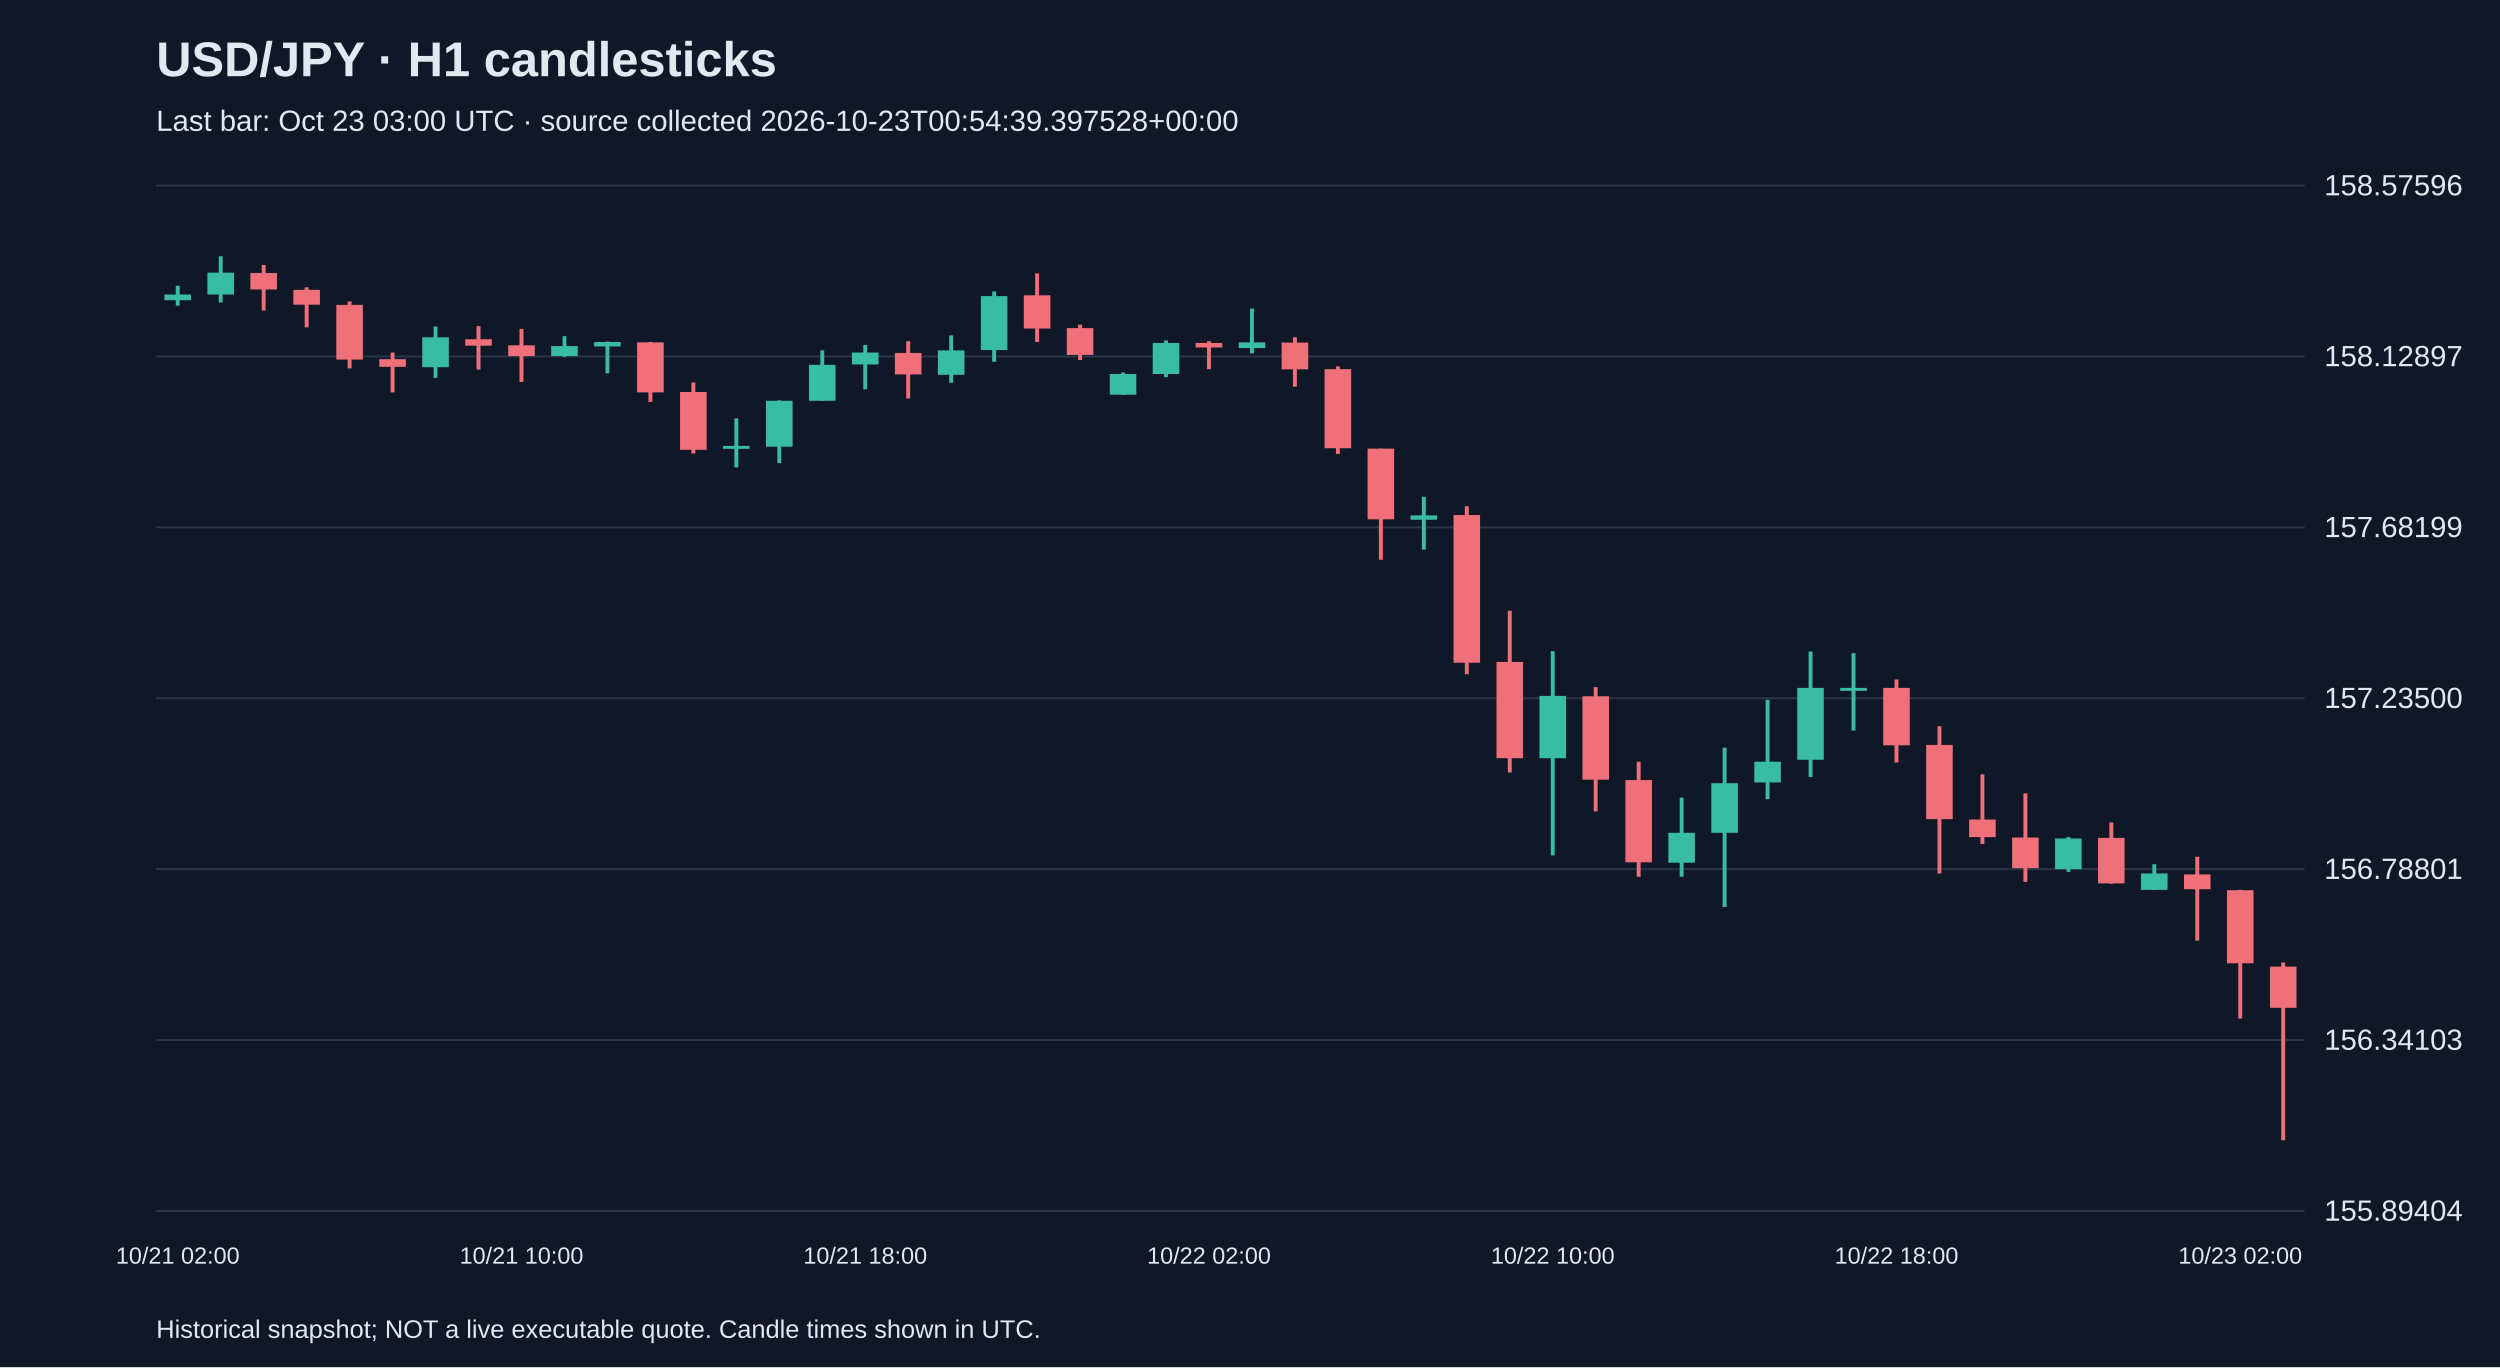
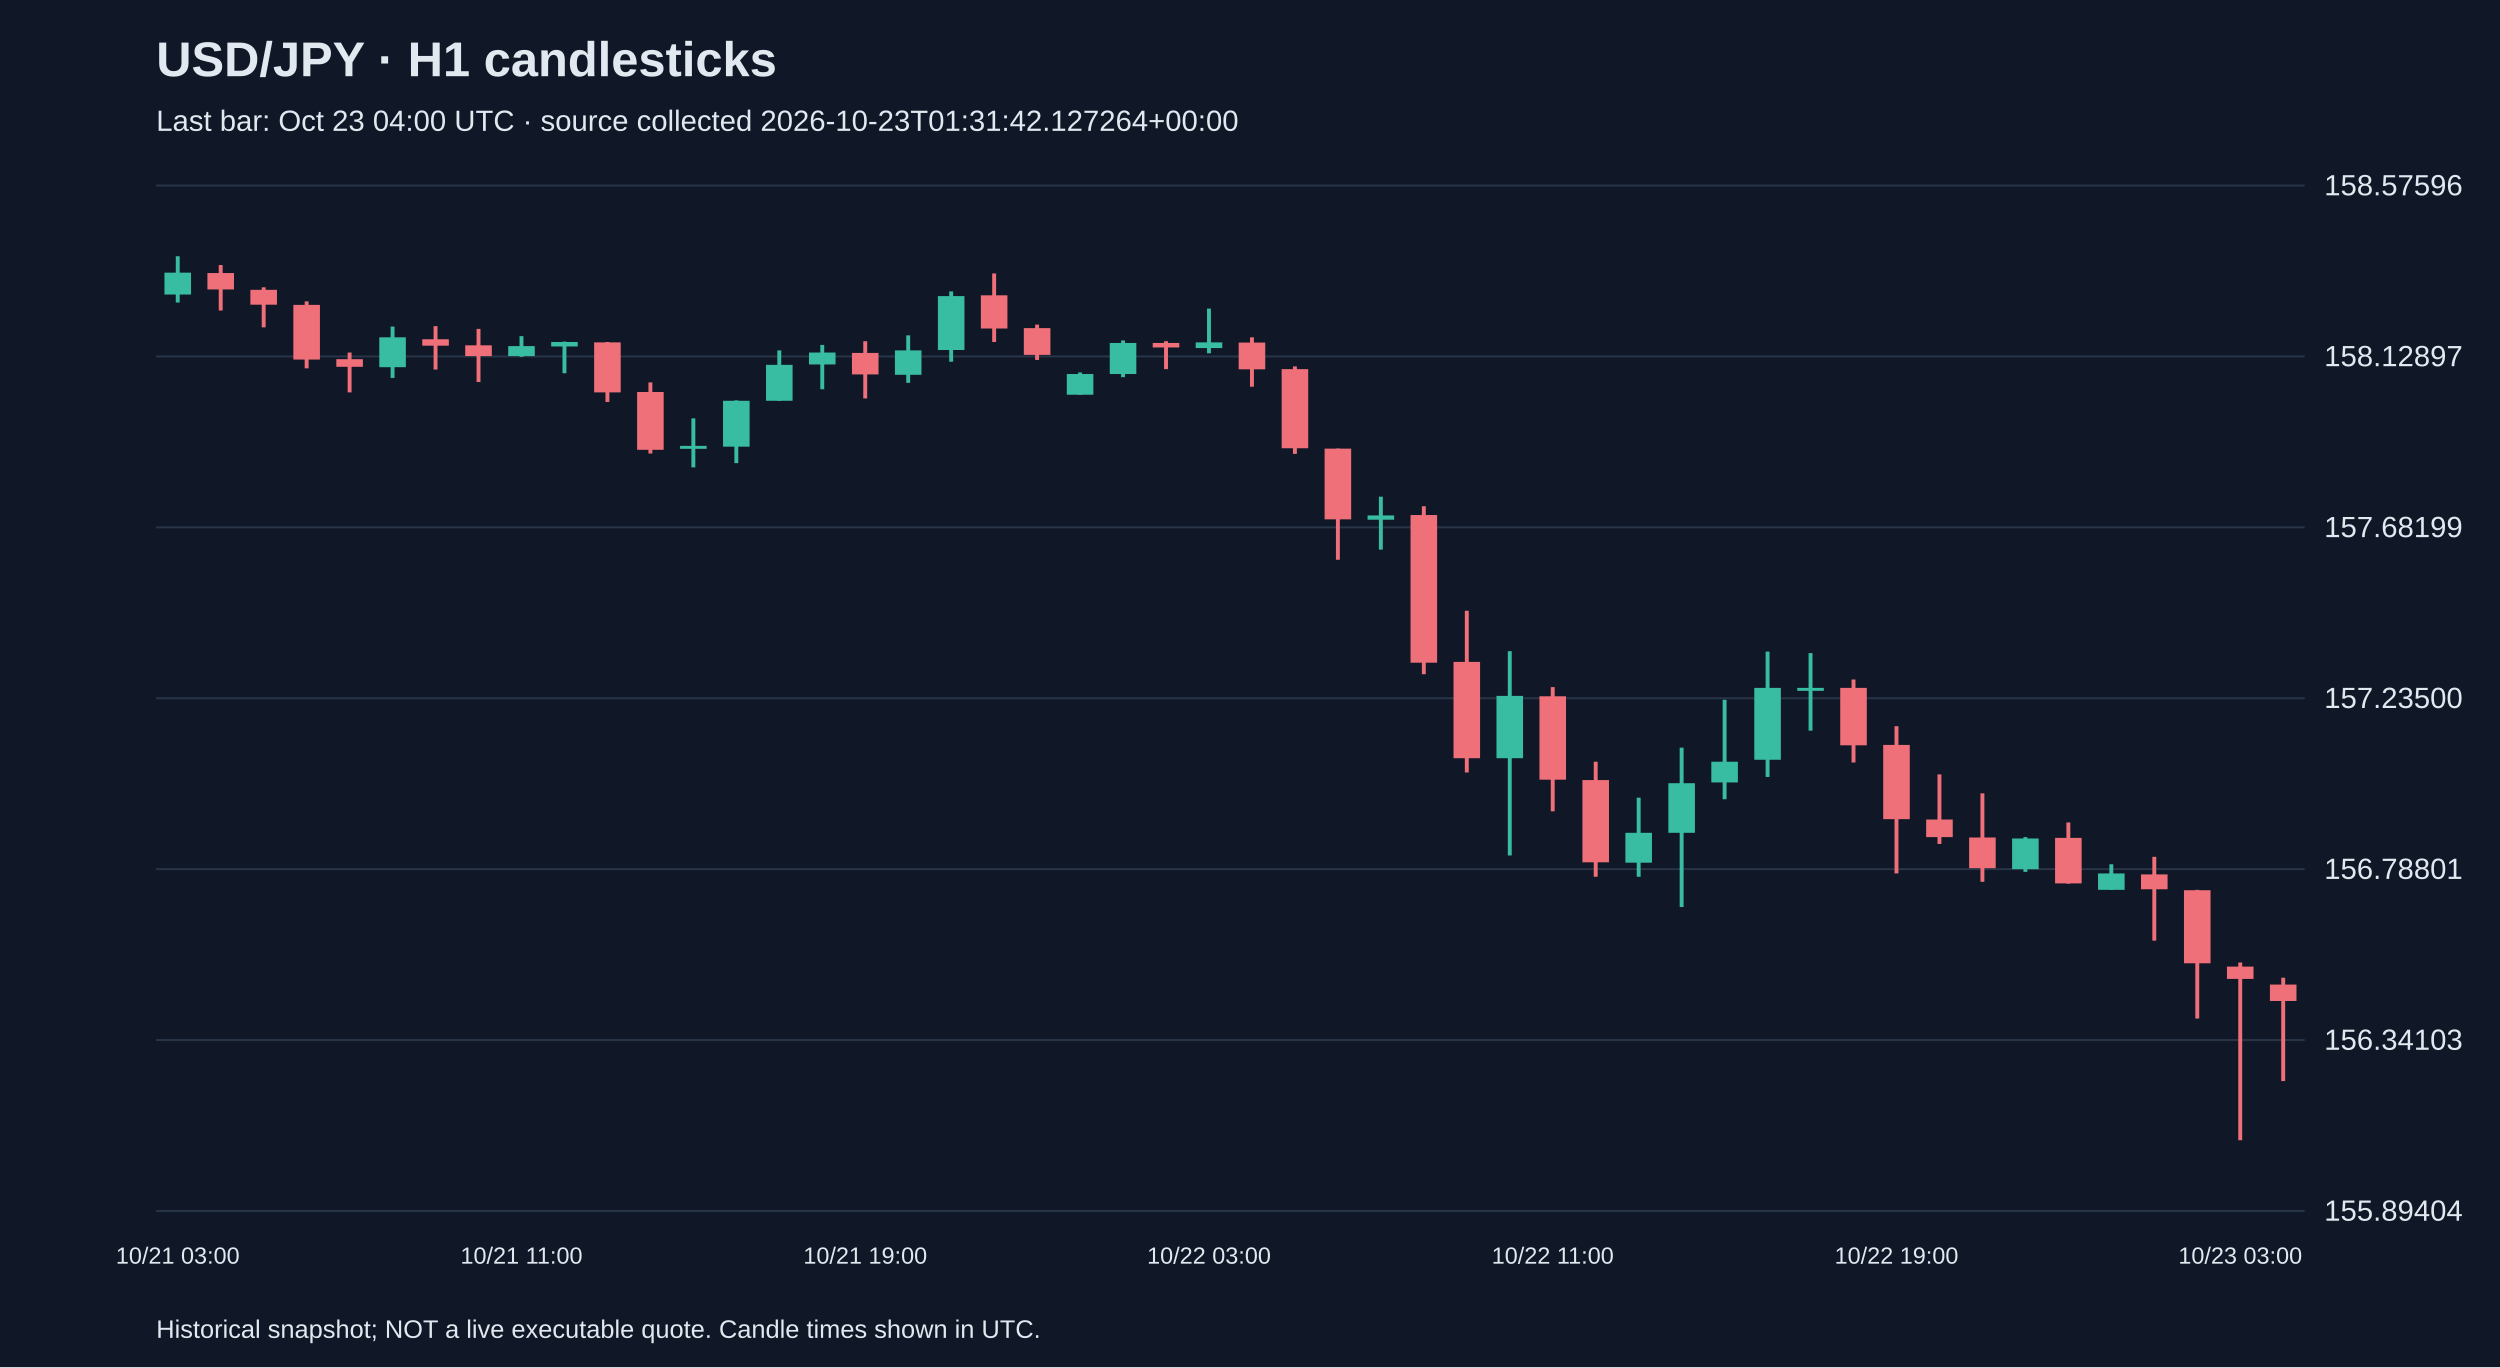
<svg xmlns="http://www.w3.org/2000/svg" viewBox="0 0 1280 700">
  <rect width="100%" height="100%" fill="#101827" />
  <style>text{font-family:Arial,sans-serif;fill:#e2e8f0}</style>
  <text x="80" y="39" font-size="25" font-weight="bold">USD/JPY · H1 candlesticks</text>
-   <text x="80" y="67" font-size="15" fill="#a6b1c5">Last bar: Oct 23 03:00 UTC · source collected 2026-10-23T00:54:39.397528+00:00</text>
+   <text x="80" y="67" font-size="15" fill="#a6b1c5">Last bar: Oct 23 04:00 UTC · source collected 2026-10-23T01:31:42.127264+00:00</text>
  <line x1="80" y1="620.0" x2="1180" y2="620.0" stroke="#283548" />
  <text x="1190" y="625.0" font-size="15">155.89404</text>
  <line x1="80" y1="532.5" x2="1180" y2="532.5" stroke="#283548" />
  <text x="1190" y="537.5" font-size="15">156.34103</text>
  <line x1="80" y1="445.0" x2="1180" y2="445.0" stroke="#283548" />
  <text x="1190" y="450.0" font-size="15">156.78801</text>
  <line x1="80" y1="357.5" x2="1180" y2="357.5" stroke="#283548" />
  <text x="1190" y="362.5" font-size="15">157.23500</text>
  <line x1="80" y1="270.0" x2="1180" y2="270.0" stroke="#283548" />
  <text x="1190" y="275.0" font-size="15">157.68199</text>
  <line x1="80" y1="182.5" x2="1180" y2="182.5" stroke="#283548" />
  <text x="1190" y="187.5" font-size="15">158.12897</text>
  <line x1="80" y1="95.0" x2="1180" y2="95.0" stroke="#283548" />
  <text x="1190" y="100.0" font-size="15">158.57596</text>
-   <line x1="91.0" y1="146.3" x2="91.0" y2="156.5" stroke="#38bca2" stroke-width="2" />
-   <rect x="84.2" y="150.8" width="13.6" height="2.9" fill="#38bca2" />
-   <text x="91.0" y="647" text-anchor="middle" font-size="12">10/21 02:00</text>
-   <line x1="113.0" y1="131.2" x2="113.0" y2="154.9" stroke="#38bca2" stroke-width="2" />
-   <rect x="106.2" y="139.6" width="13.6" height="11.2" fill="#38bca2" />
-   <line x1="135.0" y1="135.7" x2="135.0" y2="159.0" stroke="#f07079" stroke-width="2" />
-   <rect x="128.2" y="139.8" width="13.6" height="8.4" fill="#f07079" />
-   <line x1="157.0" y1="147.1" x2="157.0" y2="167.6" stroke="#f07079" stroke-width="2" />
-   <rect x="150.2" y="148.4" width="13.6" height="7.6" fill="#f07079" />
-   <line x1="179.0" y1="154.3" x2="179.0" y2="188.6" stroke="#f07079" stroke-width="2" />
-   <rect x="172.2" y="156.1" width="13.6" height="28.0" fill="#f07079" />
-   <line x1="201.0" y1="180.5" x2="201.0" y2="200.9" stroke="#f07079" stroke-width="2" />
-   <rect x="194.2" y="183.9" width="13.6" height="3.9" fill="#f07079" />
-   <line x1="223.0" y1="167.2" x2="223.0" y2="193.5" stroke="#38bca2" stroke-width="2" />
-   <rect x="216.2" y="172.7" width="13.6" height="15.3" fill="#38bca2" />
-   <line x1="245.0" y1="167.0" x2="245.0" y2="189.2" stroke="#f07079" stroke-width="2" />
-   <rect x="238.2" y="173.7" width="13.6" height="3.3" fill="#f07079" />
-   <line x1="267.0" y1="168.4" x2="267.0" y2="195.6" stroke="#f07079" stroke-width="2" />
-   <rect x="260.2" y="176.8" width="13.6" height="5.5" fill="#f07079" />
-   <text x="267.0" y="647" text-anchor="middle" font-size="12">10/21 10:00</text>
-   <line x1="289.0" y1="172.1" x2="289.0" y2="182.7" stroke="#38bca2" stroke-width="2" />
-   <rect x="282.2" y="177.2" width="13.6" height="5.1" fill="#38bca2" />
-   <line x1="311.0" y1="174.9" x2="311.0" y2="191.1" stroke="#38bca2" stroke-width="2" />
-   <rect x="304.2" y="175.1" width="13.6" height="2.3" fill="#38bca2" />
-   <line x1="333.0" y1="175.1" x2="333.0" y2="205.8" stroke="#f07079" stroke-width="2" />
-   <rect x="326.2" y="175.3" width="13.6" height="25.6" fill="#f07079" />
-   <line x1="355.0" y1="195.8" x2="355.0" y2="232.2" stroke="#f07079" stroke-width="2" />
-   <rect x="348.2" y="200.7" width="13.6" height="29.6" fill="#f07079" />
-   <line x1="377.0" y1="214.2" x2="377.0" y2="239.3" stroke="#38bca2" stroke-width="2" />
-   <rect x="370.2" y="228.3" width="13.6" height="1.5" fill="#38bca2" />
-   <line x1="399.0" y1="205.0" x2="399.0" y2="237.1" stroke="#38bca2" stroke-width="2" />
-   <rect x="392.2" y="205.2" width="13.6" height="23.5" fill="#38bca2" />
-   <line x1="421.0" y1="179.4" x2="421.0" y2="205.2" stroke="#38bca2" stroke-width="2" />
-   <rect x="414.2" y="186.8" width="13.6" height="18.4" fill="#38bca2" />
-   <line x1="443.0" y1="176.6" x2="443.0" y2="199.3" stroke="#38bca2" stroke-width="2" />
-   <rect x="436.2" y="180.5" width="13.6" height="6.1" fill="#38bca2" />
-   <text x="443.0" y="647" text-anchor="middle" font-size="12">10/21 18:00</text>
-   <line x1="465.0" y1="174.7" x2="465.0" y2="204.0" stroke="#f07079" stroke-width="2" />
-   <rect x="458.2" y="180.7" width="13.6" height="11.0" fill="#f07079" />
-   <line x1="487.0" y1="171.7" x2="487.0" y2="196.0" stroke="#38bca2" stroke-width="2" />
-   <rect x="480.2" y="179.4" width="13.6" height="12.5" fill="#38bca2" />
-   <line x1="509.0" y1="149.2" x2="509.0" y2="185.2" stroke="#38bca2" stroke-width="2" />
-   <rect x="502.2" y="151.6" width="13.6" height="27.6" fill="#38bca2" />
-   <line x1="531.0" y1="140.0" x2="531.0" y2="175.1" stroke="#f07079" stroke-width="2" />
-   <rect x="524.2" y="151.2" width="13.6" height="17.0" fill="#f07079" />
-   <line x1="553.0" y1="166.2" x2="553.0" y2="184.3" stroke="#f07079" stroke-width="2" />
-   <rect x="546.2" y="168.0" width="13.6" height="13.7" fill="#f07079" />
-   <line x1="575.0" y1="190.7" x2="575.0" y2="202.1" stroke="#38bca2" stroke-width="2" />
-   <rect x="568.2" y="191.5" width="13.6" height="10.6" fill="#38bca2" />
-   <line x1="597.0" y1="174.3" x2="597.0" y2="193.1" stroke="#38bca2" stroke-width="2" />
-   <rect x="590.2" y="175.6" width="13.6" height="15.9" fill="#38bca2" />
-   <line x1="619.0" y1="174.7" x2="619.0" y2="189.0" stroke="#f07079" stroke-width="2" />
-   <rect x="612.2" y="175.6" width="13.6" height="2.3" fill="#f07079" />
-   <text x="619.0" y="647" text-anchor="middle" font-size="12">10/22 02:00</text>
-   <line x1="641.0" y1="158.0" x2="641.0" y2="180.9" stroke="#38bca2" stroke-width="2" />
-   <rect x="634.2" y="175.3" width="13.6" height="2.9" fill="#38bca2" />
-   <line x1="663.0" y1="172.7" x2="663.0" y2="198.0" stroke="#f07079" stroke-width="2" />
-   <rect x="656.2" y="175.4" width="13.6" height="13.7" fill="#f07079" />
-   <line x1="685.0" y1="187.6" x2="685.0" y2="232.4" stroke="#f07079" stroke-width="2" />
-   <rect x="678.2" y="189.0" width="13.6" height="40.5" fill="#f07079" />
-   <line x1="707.0" y1="229.7" x2="707.0" y2="286.6" stroke="#f07079" stroke-width="2" />
-   <rect x="700.2" y="229.7" width="13.6" height="36.2" fill="#f07079" />
-   <line x1="729.0" y1="254.3" x2="729.0" y2="281.4" stroke="#38bca2" stroke-width="2" />
-   <rect x="722.2" y="263.9" width="13.6" height="2.2" fill="#38bca2" />
-   <line x1="751.0" y1="259.2" x2="751.0" y2="345.2" stroke="#f07079" stroke-width="2" />
-   <rect x="744.2" y="263.7" width="13.6" height="75.6" fill="#f07079" />
-   <line x1="773.0" y1="312.7" x2="773.0" y2="395.5" stroke="#f07079" stroke-width="2" />
-   <rect x="766.2" y="338.9" width="13.6" height="49.3" fill="#f07079" />
-   <line x1="795.0" y1="333.4" x2="795.0" y2="438.0" stroke="#38bca2" stroke-width="2" />
-   <rect x="788.2" y="356.3" width="13.6" height="31.9" fill="#38bca2" />
-   <text x="795.0" y="647" text-anchor="middle" font-size="12">10/22 10:00</text>
-   <line x1="817.0" y1="351.8" x2="817.0" y2="415.4" stroke="#f07079" stroke-width="2" />
-   <rect x="810.2" y="356.5" width="13.6" height="42.7" fill="#f07079" />
-   <line x1="839.0" y1="390.0" x2="839.0" y2="448.9" stroke="#f07079" stroke-width="2" />
-   <rect x="832.2" y="399.4" width="13.6" height="42.1" fill="#f07079" />
-   <line x1="861.0" y1="408.4" x2="861.0" y2="448.9" stroke="#38bca2" stroke-width="2" />
-   <rect x="854.2" y="426.4" width="13.6" height="15.3" fill="#38bca2" />
-   <line x1="883.0" y1="382.8" x2="883.0" y2="464.4" stroke="#38bca2" stroke-width="2" />
-   <rect x="876.2" y="401.0" width="13.6" height="25.4" fill="#38bca2" />
-   <line x1="905.0" y1="358.3" x2="905.0" y2="409.2" stroke="#38bca2" stroke-width="2" />
-   <rect x="898.2" y="390.0" width="13.6" height="10.6" fill="#38bca2" />
-   <line x1="927.0" y1="333.6" x2="927.0" y2="397.8" stroke="#38bca2" stroke-width="2" />
-   <rect x="920.2" y="352.2" width="13.6" height="36.8" fill="#38bca2" />
-   <line x1="949.0" y1="334.4" x2="949.0" y2="374.1" stroke="#38bca2" stroke-width="2" />
-   <rect x="942.2" y="352.2" width="13.6" height="1.5" fill="#38bca2" />
-   <line x1="971.0" y1="347.9" x2="971.0" y2="390.4" stroke="#f07079" stroke-width="2" />
-   <rect x="964.2" y="352.2" width="13.6" height="29.4" fill="#f07079" />
-   <text x="971.0" y="647" text-anchor="middle" font-size="12">10/22 18:00</text>
-   <line x1="993.0" y1="371.8" x2="993.0" y2="447.2" stroke="#f07079" stroke-width="2" />
-   <rect x="986.2" y="381.4" width="13.6" height="38.0" fill="#f07079" />
-   <line x1="1015.0" y1="396.5" x2="1015.0" y2="432.1" stroke="#f07079" stroke-width="2" />
-   <rect x="1008.2" y="419.6" width="13.6" height="9.0" fill="#f07079" />
-   <line x1="1037.0" y1="406.2" x2="1037.0" y2="451.5" stroke="#f07079" stroke-width="2" />
-   <rect x="1030.2" y="428.8" width="13.6" height="15.7" fill="#f07079" />
-   <line x1="1059.0" y1="428.6" x2="1059.0" y2="446.4" stroke="#38bca2" stroke-width="2" />
-   <rect x="1052.2" y="429.3" width="13.6" height="15.7" fill="#38bca2" />
-   <line x1="1081.0" y1="421.1" x2="1081.0" y2="452.4" stroke="#f07079" stroke-width="2" />
-   <rect x="1074.2" y="429.0" width="13.6" height="23.3" fill="#f07079" />
-   <line x1="1103.0" y1="442.5" x2="1103.0" y2="455.6" stroke="#38bca2" stroke-width="2" />
-   <rect x="1096.2" y="447.2" width="13.6" height="8.4" fill="#38bca2" />
-   <line x1="1125.0" y1="438.7" x2="1125.0" y2="481.6" stroke="#f07079" stroke-width="2" />
-   <rect x="1118.2" y="447.7" width="13.6" height="7.6" fill="#f07079" />
-   <line x1="1147.0" y1="455.6" x2="1147.0" y2="521.5" stroke="#f07079" stroke-width="2" />
-   <rect x="1140.2" y="455.8" width="13.6" height="37.4" fill="#f07079" />
-   <text x="1147.0" y="647" text-anchor="middle" font-size="12">10/23 02:00</text>
-   <line x1="1169.0" y1="492.8" x2="1169.0" y2="583.8" stroke="#f07079" stroke-width="2" />
-   <rect x="1162.2" y="494.9" width="13.6" height="21.1" fill="#f07079" />
+   <line x1="91.0" y1="131.2" x2="91.0" y2="154.9" stroke="#38bca2" stroke-width="2" />
+   <rect x="84.2" y="139.6" width="13.6" height="11.2" fill="#38bca2" />
+   <text x="91.0" y="647" text-anchor="middle" font-size="12">10/21 03:00</text>
+   <line x1="113.0" y1="135.7" x2="113.0" y2="159.0" stroke="#f07079" stroke-width="2" />
+   <rect x="106.2" y="139.8" width="13.6" height="8.4" fill="#f07079" />
+   <line x1="135.0" y1="147.1" x2="135.0" y2="167.6" stroke="#f07079" stroke-width="2" />
+   <rect x="128.2" y="148.4" width="13.6" height="7.6" fill="#f07079" />
+   <line x1="157.0" y1="154.3" x2="157.0" y2="188.6" stroke="#f07079" stroke-width="2" />
+   <rect x="150.2" y="156.1" width="13.6" height="28.0" fill="#f07079" />
+   <line x1="179.0" y1="180.5" x2="179.0" y2="200.9" stroke="#f07079" stroke-width="2" />
+   <rect x="172.2" y="183.9" width="13.6" height="3.9" fill="#f07079" />
+   <line x1="201.0" y1="167.2" x2="201.0" y2="193.5" stroke="#38bca2" stroke-width="2" />
+   <rect x="194.2" y="172.7" width="13.6" height="15.3" fill="#38bca2" />
+   <line x1="223.0" y1="167.0" x2="223.0" y2="189.2" stroke="#f07079" stroke-width="2" />
+   <rect x="216.2" y="173.7" width="13.6" height="3.3" fill="#f07079" />
+   <line x1="245.0" y1="168.4" x2="245.0" y2="195.6" stroke="#f07079" stroke-width="2" />
+   <rect x="238.2" y="176.8" width="13.6" height="5.5" fill="#f07079" />
+   <line x1="267.0" y1="172.1" x2="267.0" y2="182.7" stroke="#38bca2" stroke-width="2" />
+   <rect x="260.2" y="177.2" width="13.6" height="5.1" fill="#38bca2" />
+   <text x="267.0" y="647" text-anchor="middle" font-size="12">10/21 11:00</text>
+   <line x1="289.0" y1="174.9" x2="289.0" y2="191.1" stroke="#38bca2" stroke-width="2" />
+   <rect x="282.2" y="175.1" width="13.6" height="2.3" fill="#38bca2" />
+   <line x1="311.0" y1="175.1" x2="311.0" y2="205.8" stroke="#f07079" stroke-width="2" />
+   <rect x="304.2" y="175.3" width="13.6" height="25.6" fill="#f07079" />
+   <line x1="333.0" y1="195.8" x2="333.0" y2="232.2" stroke="#f07079" stroke-width="2" />
+   <rect x="326.2" y="200.7" width="13.6" height="29.6" fill="#f07079" />
+   <line x1="355.0" y1="214.2" x2="355.0" y2="239.3" stroke="#38bca2" stroke-width="2" />
+   <rect x="348.2" y="228.3" width="13.6" height="1.5" fill="#38bca2" />
+   <line x1="377.0" y1="205.0" x2="377.0" y2="237.1" stroke="#38bca2" stroke-width="2" />
+   <rect x="370.2" y="205.2" width="13.6" height="23.5" fill="#38bca2" />
+   <line x1="399.0" y1="179.4" x2="399.0" y2="205.2" stroke="#38bca2" stroke-width="2" />
+   <rect x="392.2" y="186.8" width="13.6" height="18.4" fill="#38bca2" />
+   <line x1="421.0" y1="176.6" x2="421.0" y2="199.3" stroke="#38bca2" stroke-width="2" />
+   <rect x="414.2" y="180.5" width="13.6" height="6.1" fill="#38bca2" />
+   <line x1="443.0" y1="174.7" x2="443.0" y2="204.0" stroke="#f07079" stroke-width="2" />
+   <rect x="436.2" y="180.7" width="13.6" height="11.0" fill="#f07079" />
+   <text x="443.0" y="647" text-anchor="middle" font-size="12">10/21 19:00</text>
+   <line x1="465.0" y1="171.7" x2="465.0" y2="196.0" stroke="#38bca2" stroke-width="2" />
+   <rect x="458.2" y="179.4" width="13.6" height="12.5" fill="#38bca2" />
+   <line x1="487.0" y1="149.2" x2="487.0" y2="185.2" stroke="#38bca2" stroke-width="2" />
+   <rect x="480.2" y="151.6" width="13.6" height="27.6" fill="#38bca2" />
+   <line x1="509.0" y1="140.0" x2="509.0" y2="175.1" stroke="#f07079" stroke-width="2" />
+   <rect x="502.2" y="151.2" width="13.6" height="17.0" fill="#f07079" />
+   <line x1="531.0" y1="166.2" x2="531.0" y2="184.3" stroke="#f07079" stroke-width="2" />
+   <rect x="524.2" y="168.0" width="13.6" height="13.7" fill="#f07079" />
+   <line x1="553.0" y1="190.7" x2="553.0" y2="202.1" stroke="#38bca2" stroke-width="2" />
+   <rect x="546.2" y="191.5" width="13.6" height="10.6" fill="#38bca2" />
+   <line x1="575.0" y1="174.3" x2="575.0" y2="193.1" stroke="#38bca2" stroke-width="2" />
+   <rect x="568.2" y="175.6" width="13.6" height="15.9" fill="#38bca2" />
+   <line x1="597.0" y1="174.7" x2="597.0" y2="189.0" stroke="#f07079" stroke-width="2" />
+   <rect x="590.2" y="175.6" width="13.6" height="2.3" fill="#f07079" />
+   <line x1="619.0" y1="158.0" x2="619.0" y2="180.9" stroke="#38bca2" stroke-width="2" />
+   <rect x="612.2" y="175.3" width="13.6" height="2.9" fill="#38bca2" />
+   <text x="619.0" y="647" text-anchor="middle" font-size="12">10/22 03:00</text>
+   <line x1="641.0" y1="172.7" x2="641.0" y2="198.0" stroke="#f07079" stroke-width="2" />
+   <rect x="634.2" y="175.4" width="13.6" height="13.7" fill="#f07079" />
+   <line x1="663.0" y1="187.6" x2="663.0" y2="232.4" stroke="#f07079" stroke-width="2" />
+   <rect x="656.2" y="189.0" width="13.6" height="40.5" fill="#f07079" />
+   <line x1="685.0" y1="229.7" x2="685.0" y2="286.6" stroke="#f07079" stroke-width="2" />
+   <rect x="678.2" y="229.7" width="13.6" height="36.2" fill="#f07079" />
+   <line x1="707.0" y1="254.3" x2="707.0" y2="281.4" stroke="#38bca2" stroke-width="2" />
+   <rect x="700.2" y="263.9" width="13.6" height="2.2" fill="#38bca2" />
+   <line x1="729.0" y1="259.2" x2="729.0" y2="345.2" stroke="#f07079" stroke-width="2" />
+   <rect x="722.2" y="263.7" width="13.6" height="75.6" fill="#f07079" />
+   <line x1="751.0" y1="312.7" x2="751.0" y2="395.5" stroke="#f07079" stroke-width="2" />
+   <rect x="744.2" y="338.9" width="13.6" height="49.3" fill="#f07079" />
+   <line x1="773.0" y1="333.4" x2="773.0" y2="438.0" stroke="#38bca2" stroke-width="2" />
+   <rect x="766.2" y="356.3" width="13.6" height="31.9" fill="#38bca2" />
+   <line x1="795.0" y1="351.8" x2="795.0" y2="415.4" stroke="#f07079" stroke-width="2" />
+   <rect x="788.2" y="356.5" width="13.6" height="42.7" fill="#f07079" />
+   <text x="795.0" y="647" text-anchor="middle" font-size="12">10/22 11:00</text>
+   <line x1="817.0" y1="390.0" x2="817.0" y2="448.9" stroke="#f07079" stroke-width="2" />
+   <rect x="810.2" y="399.4" width="13.6" height="42.1" fill="#f07079" />
+   <line x1="839.0" y1="408.4" x2="839.0" y2="448.9" stroke="#38bca2" stroke-width="2" />
+   <rect x="832.2" y="426.4" width="13.6" height="15.3" fill="#38bca2" />
+   <line x1="861.0" y1="382.8" x2="861.0" y2="464.4" stroke="#38bca2" stroke-width="2" />
+   <rect x="854.2" y="401.0" width="13.6" height="25.4" fill="#38bca2" />
+   <line x1="883.0" y1="358.3" x2="883.0" y2="409.2" stroke="#38bca2" stroke-width="2" />
+   <rect x="876.2" y="390.0" width="13.6" height="10.6" fill="#38bca2" />
+   <line x1="905.0" y1="333.6" x2="905.0" y2="397.8" stroke="#38bca2" stroke-width="2" />
+   <rect x="898.2" y="352.2" width="13.6" height="36.8" fill="#38bca2" />
+   <line x1="927.0" y1="334.4" x2="927.0" y2="374.1" stroke="#38bca2" stroke-width="2" />
+   <rect x="920.2" y="352.2" width="13.6" height="1.5" fill="#38bca2" />
+   <line x1="949.0" y1="347.9" x2="949.0" y2="390.4" stroke="#f07079" stroke-width="2" />
+   <rect x="942.2" y="352.2" width="13.6" height="29.4" fill="#f07079" />
+   <line x1="971.0" y1="371.8" x2="971.0" y2="447.2" stroke="#f07079" stroke-width="2" />
+   <rect x="964.2" y="381.4" width="13.6" height="38.0" fill="#f07079" />
+   <text x="971.0" y="647" text-anchor="middle" font-size="12">10/22 19:00</text>
+   <line x1="993.0" y1="396.5" x2="993.0" y2="432.1" stroke="#f07079" stroke-width="2" />
+   <rect x="986.2" y="419.6" width="13.6" height="9.0" fill="#f07079" />
+   <line x1="1015.0" y1="406.2" x2="1015.0" y2="451.5" stroke="#f07079" stroke-width="2" />
+   <rect x="1008.2" y="428.8" width="13.6" height="15.7" fill="#f07079" />
+   <line x1="1037.0" y1="428.6" x2="1037.0" y2="446.4" stroke="#38bca2" stroke-width="2" />
+   <rect x="1030.2" y="429.3" width="13.6" height="15.7" fill="#38bca2" />
+   <line x1="1059.0" y1="421.1" x2="1059.0" y2="452.4" stroke="#f07079" stroke-width="2" />
+   <rect x="1052.2" y="429.0" width="13.6" height="23.3" fill="#f07079" />
+   <line x1="1081.0" y1="442.5" x2="1081.0" y2="455.6" stroke="#38bca2" stroke-width="2" />
+   <rect x="1074.2" y="447.2" width="13.6" height="8.4" fill="#38bca2" />
+   <line x1="1103.0" y1="438.7" x2="1103.0" y2="481.6" stroke="#f07079" stroke-width="2" />
+   <rect x="1096.2" y="447.7" width="13.6" height="7.6" fill="#f07079" />
+   <line x1="1125.0" y1="455.6" x2="1125.0" y2="521.5" stroke="#f07079" stroke-width="2" />
+   <rect x="1118.2" y="455.8" width="13.6" height="37.4" fill="#f07079" />
+   <line x1="1147.0" y1="492.8" x2="1147.0" y2="583.8" stroke="#f07079" stroke-width="2" />
+   <rect x="1140.2" y="494.9" width="13.6" height="6.3" fill="#f07079" />
+   <text x="1147.0" y="647" text-anchor="middle" font-size="12">10/23 03:00</text>
+   <line x1="1169.0" y1="500.6" x2="1169.0" y2="553.5" stroke="#f07079" stroke-width="2" />
+   <rect x="1162.2" y="504.1" width="13.6" height="8.4" fill="#f07079" />
  <text x="80" y="685" font-size="13">Historical snapshot; NOT a live executable quote. Candle times shown in UTC.</text>
</svg>
